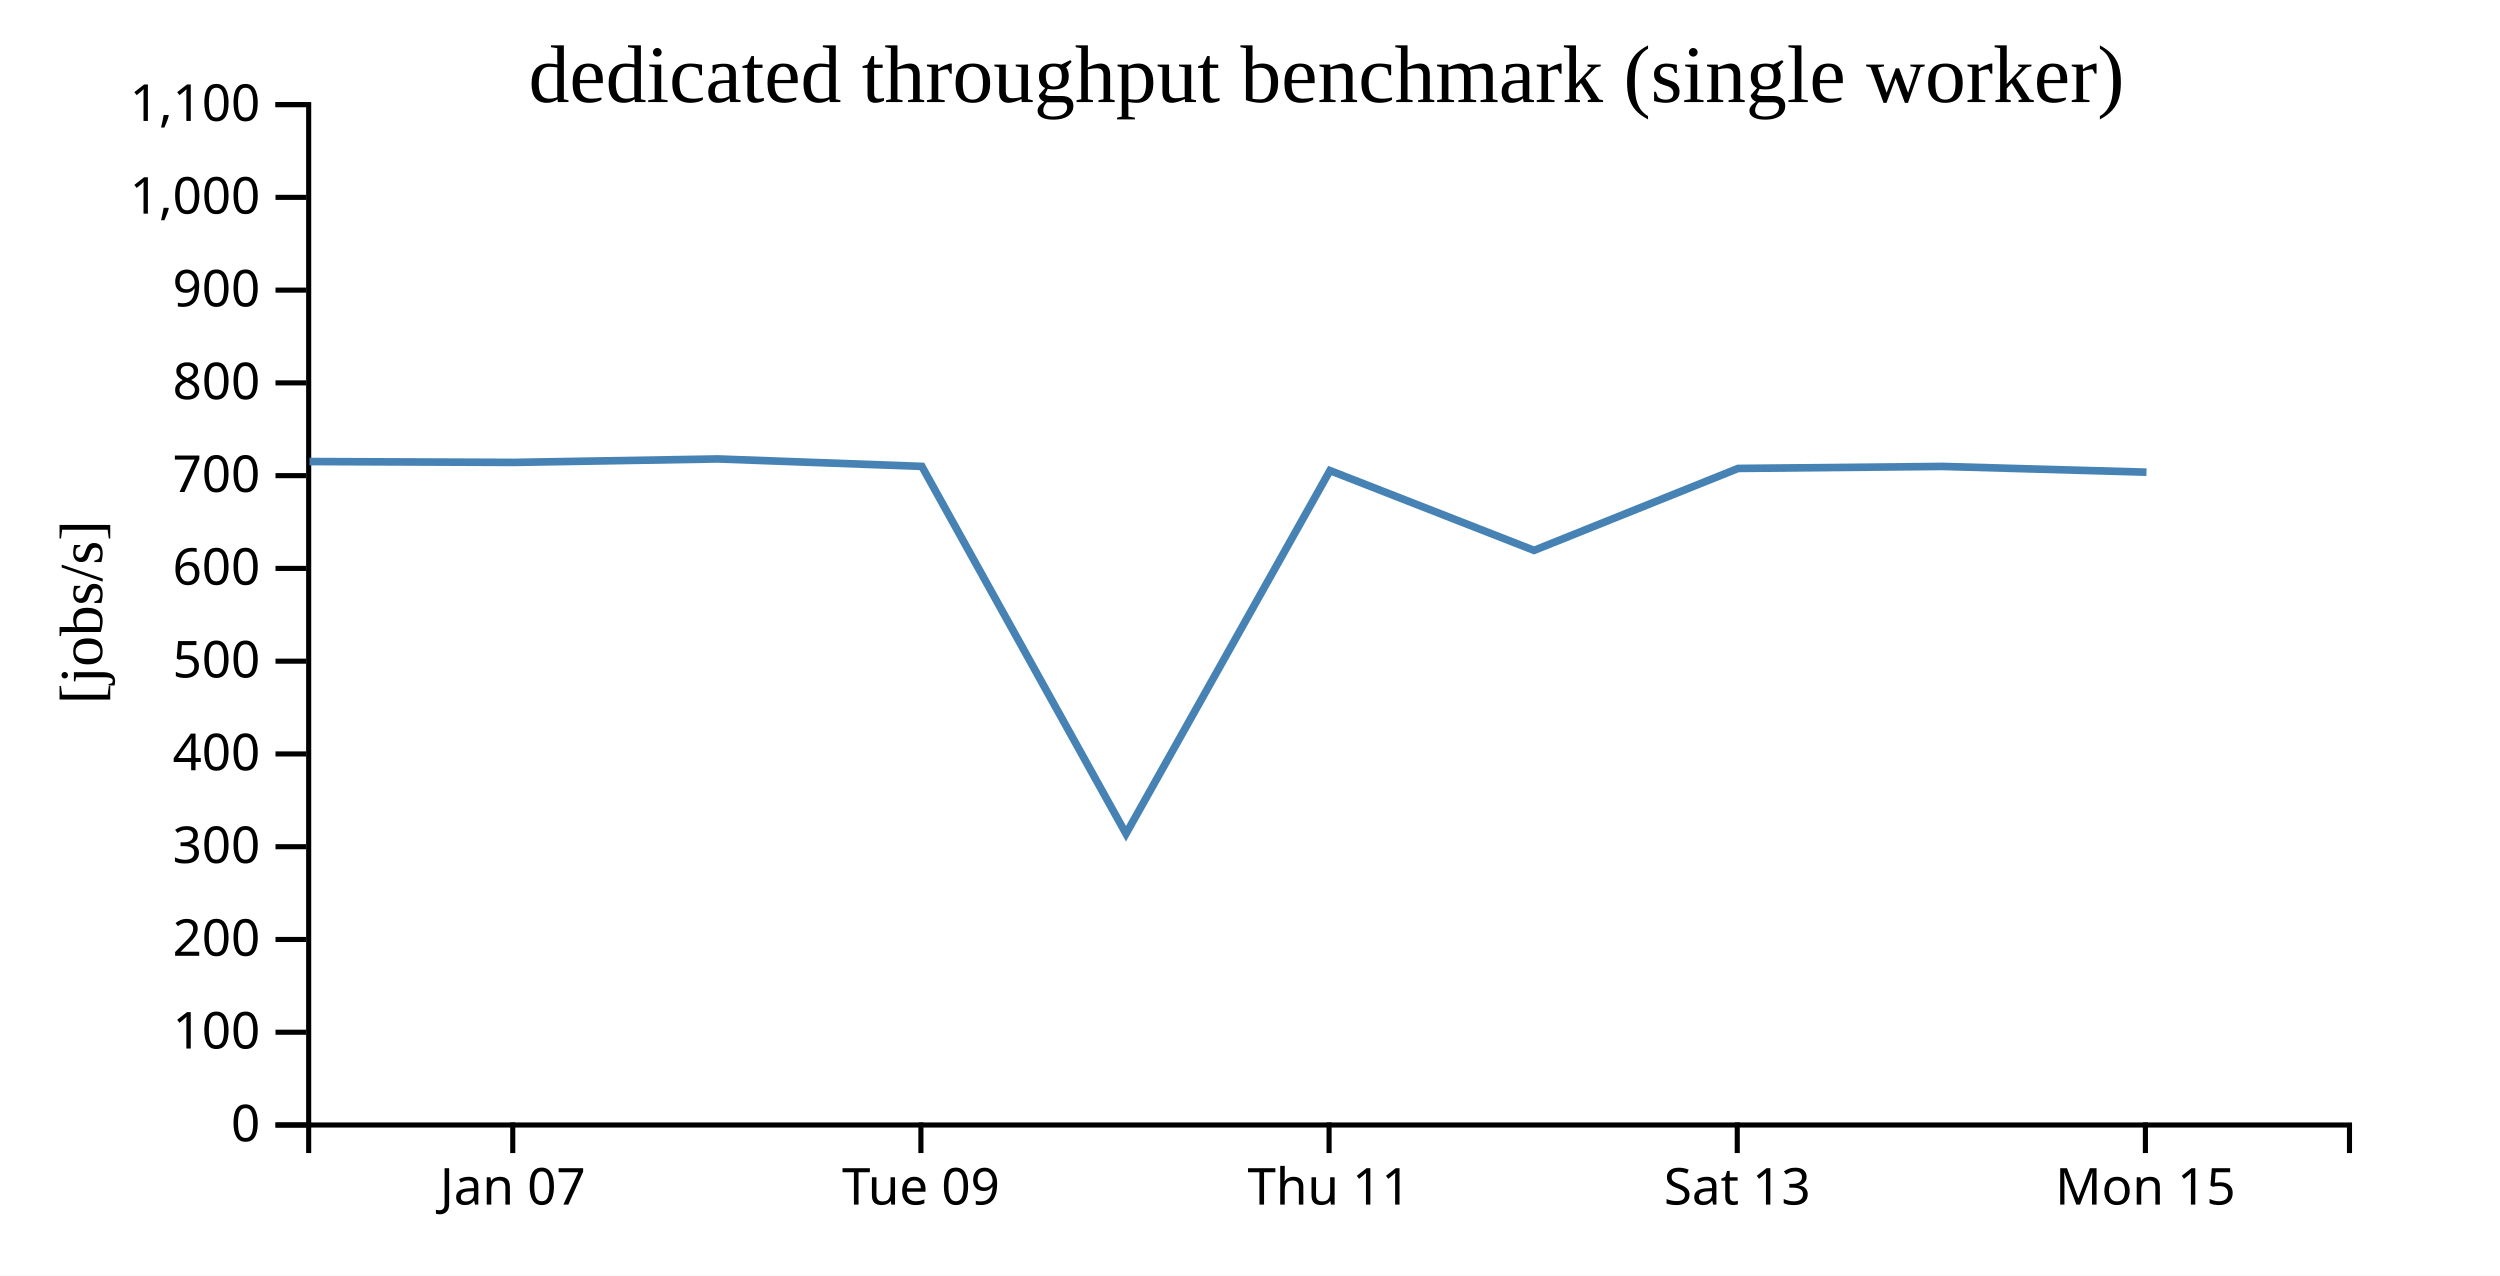
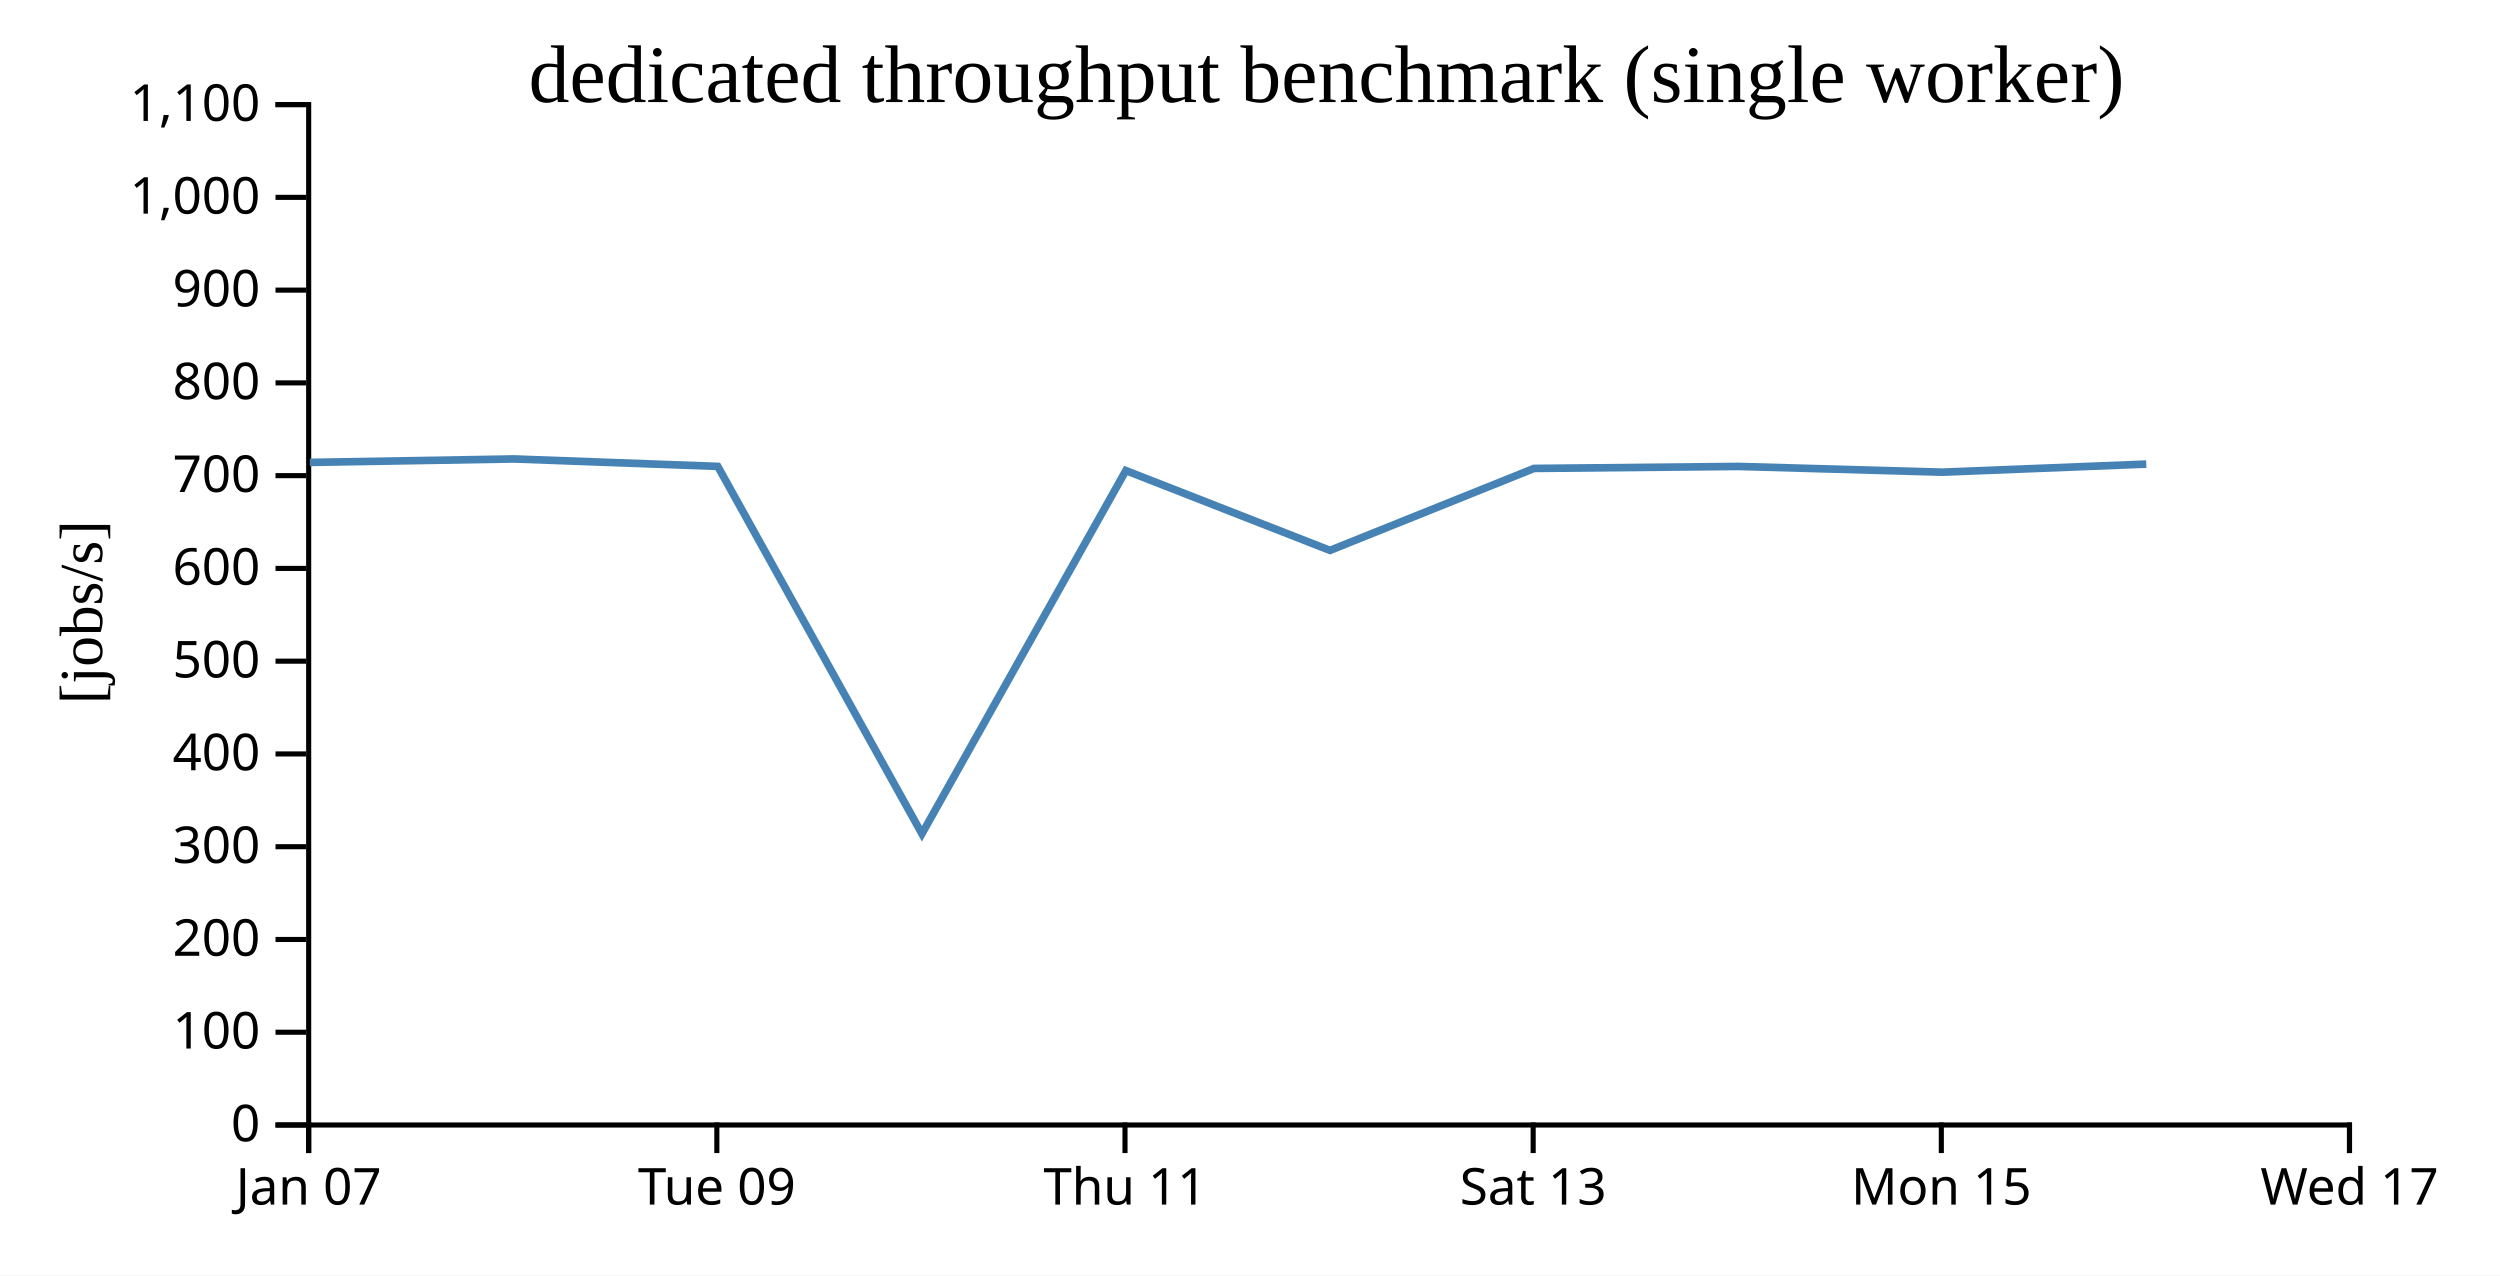
<svg xmlns="http://www.w3.org/2000/svg" width="490" height="250">
  <rect width="100%" height="100%" fill="white" />
  <g transform="translate(60,20)">
    <g transform="translate(0,200)" fill="none" font-size="10" font-family="sans-serif" text-anchor="middle">
      <path class="domain" stroke="currentColor" d="M0.5,6V0.5H400.5V6" />
-       <g class="tick" opacity="1" transform="translate(40.5,0)">
+       <g class="tick" opacity="1" transform="translate(0.5,0)">
        <line stroke="currentColor" y2="6" />
        <text fill="currentColor" y="9" dy="0.71em">Jan 07</text>
      </g>
-       <g class="tick" opacity="1" transform="translate(120.5,0)">
+       <g class="tick" opacity="1" transform="translate(80.5,0)">
        <line stroke="currentColor" y2="6" />
        <text fill="currentColor" y="9" dy="0.71em">Tue 09</text>
      </g>
-       <g class="tick" opacity="1" transform="translate(200.5,0)">
+       <g class="tick" opacity="1" transform="translate(160.5,0)">
        <line stroke="currentColor" y2="6" />
        <text fill="currentColor" y="9" dy="0.71em">Thu 11</text>
      </g>
-       <g class="tick" opacity="1" transform="translate(280.5,0)">
+       <g class="tick" opacity="1" transform="translate(240.5,0)">
        <line stroke="currentColor" y2="6" />
        <text fill="currentColor" y="9" dy="0.71em">Sat 13</text>
      </g>
-       <g class="tick" opacity="1" transform="translate(360.5,0)">
+       <g class="tick" opacity="1" transform="translate(320.5,0)">
        <line stroke="currentColor" y2="6" />
        <text fill="currentColor" y="9" dy="0.71em">Mon 15</text>
+       </g>
+       <g class="tick" opacity="1" transform="translate(400.5,0)">
+         <line stroke="currentColor" y2="6" />
+         <text fill="currentColor" y="9" dy="0.71em">Wed 17</text>
      </g>
    </g>
    <g fill="none" font-size="10" font-family="sans-serif" text-anchor="end">
      <path class="domain" stroke="currentColor" d="M-6,200.5H0.5V0.5H-6" />
      <g class="tick" opacity="1" transform="translate(0,200.5)">
        <line stroke="currentColor" x2="-6" />
        <text fill="currentColor" x="-9" dy="0.32em">0</text>
      </g>
      <g class="tick" opacity="1" transform="translate(0,182.3182)">
        <line stroke="currentColor" x2="-6" />
        <text fill="currentColor" x="-9" dy="0.32em">100</text>
      </g>
      <g class="tick" opacity="1" transform="translate(0,164.1364)">
        <line stroke="currentColor" x2="-6" />
        <text fill="currentColor" x="-9" dy="0.32em">200</text>
      </g>
      <g class="tick" opacity="1" transform="translate(0,145.9545)">
        <line stroke="currentColor" x2="-6" />
        <text fill="currentColor" x="-9" dy="0.32em">300</text>
      </g>
      <g class="tick" opacity="1" transform="translate(0,127.7727)">
        <line stroke="currentColor" x2="-6" />
        <text fill="currentColor" x="-9" dy="0.32em">400</text>
      </g>
      <g class="tick" opacity="1" transform="translate(0,109.5909)">
        <line stroke="currentColor" x2="-6" />
        <text fill="currentColor" x="-9" dy="0.32em">500</text>
      </g>
      <g class="tick" opacity="1" transform="translate(0,91.40909)">
        <line stroke="currentColor" x2="-6" />
        <text fill="currentColor" x="-9" dy="0.32em">600</text>
      </g>
      <g class="tick" opacity="1" transform="translate(0,73.22727)">
        <line stroke="currentColor" x2="-6" />
        <text fill="currentColor" x="-9" dy="0.32em">700</text>
      </g>
      <g class="tick" opacity="1" transform="translate(0,55.04545)">
        <line stroke="currentColor" x2="-6" />
        <text fill="currentColor" x="-9" dy="0.32em">800</text>
      </g>
      <g class="tick" opacity="1" transform="translate(0,36.86364)">
        <line stroke="currentColor" x2="-6" />
        <text fill="currentColor" x="-9" dy="0.32em">900</text>
      </g>
      <g class="tick" opacity="1" transform="translate(0,18.68182)">
        <line stroke="currentColor" x2="-6" />
        <text fill="currentColor" x="-9" dy="0.32em">1,000</text>
      </g>
      <g class="tick" opacity="1" transform="translate(0,0.5)">
        <line stroke="currentColor" x2="-6" />
        <text fill="currentColor" x="-9" dy="0.32em">1,100</text>
      </g>
    </g>
    <text text-anchor="middle" style="font-size: 12px" transform="rotate(-90)" y="-40" x="-100">[jobs/s]</text>
    <text text-anchor="middle" style="font-size: 16px" y="0" x="200">dedicated throughput benchmark (single worker)</text>
-     <path fill="none" stroke="steelblue" stroke-width="1.5" d="M0.663,70.463L40.726,70.632L80.695,69.953L120.684,71.413L160.695,143.416L200.671,72.235L240.673,87.875L280.665,71.812L320.73,71.422L360.714,72.548" />
+     <path fill="none" stroke="steelblue" stroke-width="1.5" d="M0.726,70.632L40.695,69.953L80.684,71.413L120.695,143.416L160.671,72.235L200.673,87.875L240.665,71.812L280.73,71.422L320.714,72.548L360.674,70.962" />
  </g>
</svg>
